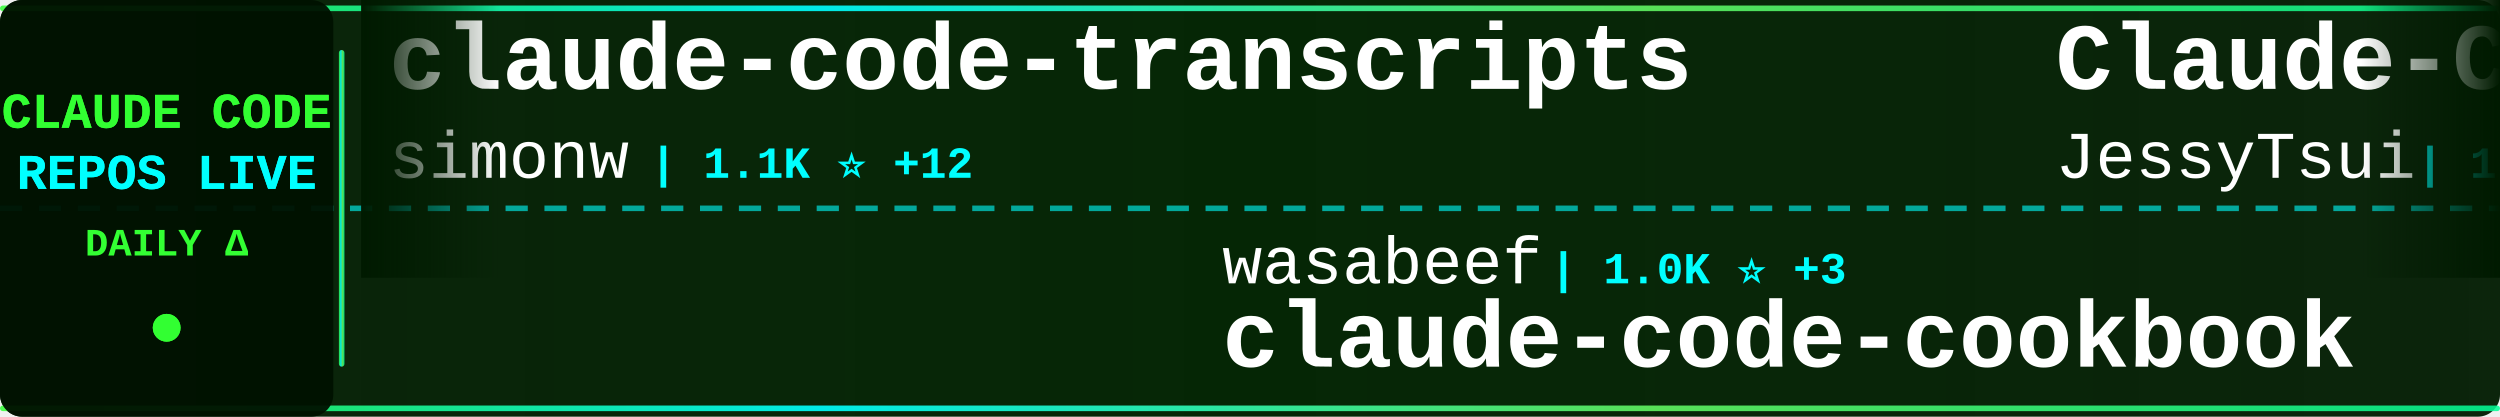
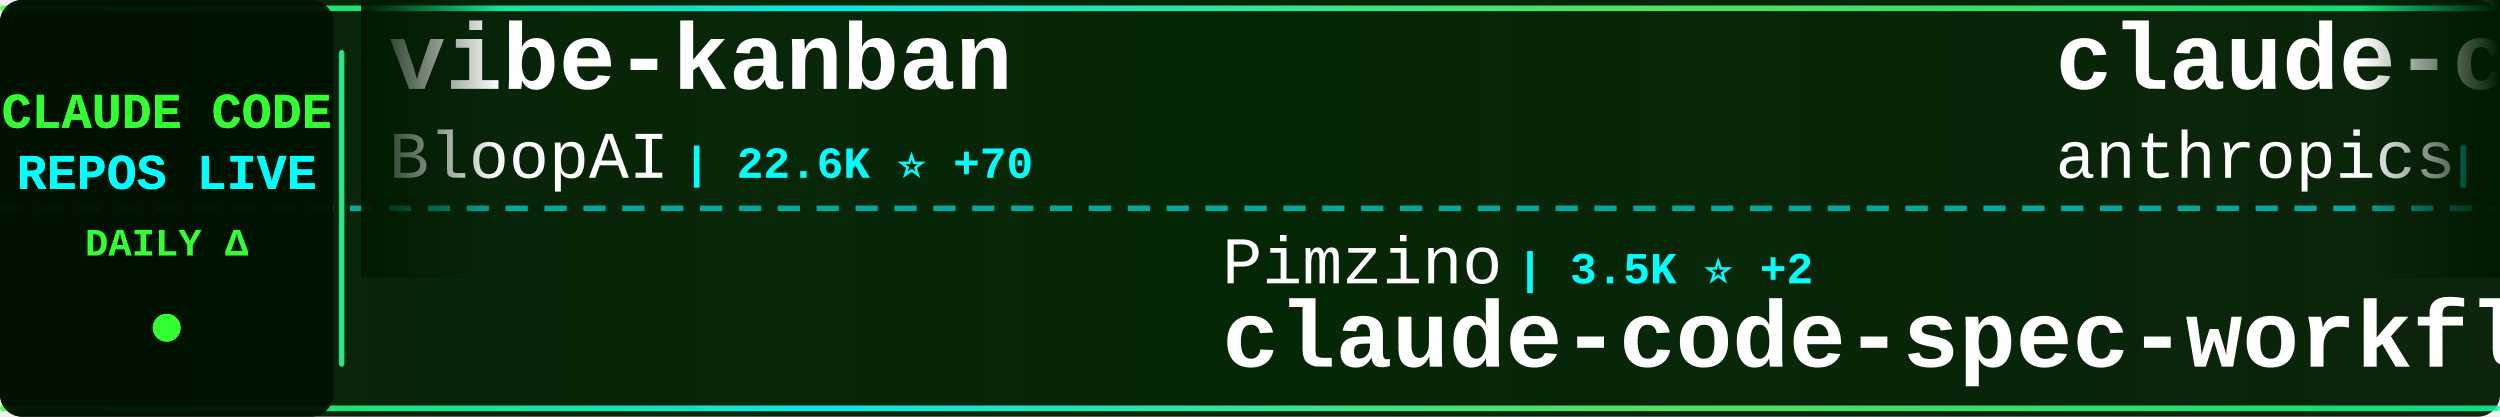
<svg xmlns="http://www.w3.org/2000/svg" width="900" height="150">
  <defs>
    <linearGradient id="tickerBg" x1="0%" y1="0%" x2="100%" y2="0%">
      <stop offset="0%" style="stop-color:#001a00;stop-opacity:0.95" />
      <stop offset="50%" style="stop-color:#002200;stop-opacity:0.98" />
      <stop offset="100%" style="stop-color:#001a00;stop-opacity:0.95" />
    </linearGradient>
    <linearGradient id="borderGrad" x1="0%" y1="0%" x2="100%" y2="0%">
      <stop offset="0%" style="stop-color:#33ff33;stop-opacity:0.85">
        <animate attributeName="stop-opacity" values="0.85;1;0.85" dur="2s" repeatCount="indefinite" />
      </stop>
      <stop offset="33%" style="stop-color:#00ffff;stop-opacity:0.9">
        <animate attributeName="stop-opacity" values="0.9;1;0.9" dur="2.2s" repeatCount="indefinite" />
      </stop>
      <stop offset="66%" style="stop-color:#66ff66;stop-opacity:0.85">
        <animate attributeName="stop-opacity" values="0.85;1;0.85" dur="1.8s" repeatCount="indefinite" />
      </stop>
      <stop offset="100%" style="stop-color:#00ff99;stop-opacity:0.85">
        <animate attributeName="stop-opacity" values="0.85;1;0.85" dur="2s" repeatCount="indefinite" />
      </stop>
    </linearGradient>
    <filter id="textGlow">
      <feGaussianBlur stdDeviation="0.1" result="coloredBlur" />
      <feMerge>
        <feMergeNode in="coloredBlur" />
        <feMergeNode in="SourceGraphic" />
      </feMerge>
    </filter>
    <filter id="metricGlow">
      <feGaussianBlur stdDeviation="0.2" result="coloredBlur" />
      <feMerge>
        <feMergeNode in="coloredBlur" />
        <feMergeNode in="SourceGraphic" />
      </feMerge>
    </filter>
    <linearGradient id="leftFade" x1="0%" y1="0%" x2="100%" y2="0%">
      <stop offset="0%" style="stop-color:#001a00;stop-opacity:1" />
      <stop offset="100%" style="stop-color:#001a00;stop-opacity:0" />
    </linearGradient>
    <linearGradient id="rightFade" x1="0%" y1="0%" x2="100%" y2="0%">
      <stop offset="0%" style="stop-color:#001a00;stop-opacity:0" />
      <stop offset="100%" style="stop-color:#001a00;stop-opacity:1" />
    </linearGradient>
  </defs>
  <rect width="900" height="150" fill="url(#tickerBg)" rx="8" />
  <rect x="0" y="2" width="900" height="2" fill="url(#borderGrad)" rx="1" />
  <rect x="0" y="146" width="900" height="2" fill="url(#borderGrad)" rx="1" />
  <line x1="0" y1="75" x2="900" y2="75" stroke="#00ffff" stroke-width="2" stroke-dasharray="8 6" opacity="0.6" />
  <rect x="0" y="0" width="120" height="150" fill="#001100" opacity="0.95" rx="8" />
  <text x="60" y="46" font-family="'Courier New', monospace" font-size="18" font-weight="bold" fill="#33ff33" text-anchor="middle" filter="url(#textGlow)">
    CLAUDE CODE
  </text>
  <text x="60" y="68" font-family="'Courier New', monospace" font-size="18" font-weight="bold" fill="#00ffff" text-anchor="middle" filter="url(#textGlow)">
    REPOS LIVE
  </text>
  <text x="60" y="92" font-family="'Courier New', monospace" font-size="14" font-weight="bold" fill="#33ff33" text-anchor="middle">
    DAILY Δ
  </text>
  <circle cx="60" cy="118" r="5" fill="#33ff33" filter="url(#metricGlow)">
    <animate attributeName="r" values="4;6;4" dur="1.5s" repeatCount="indefinite" />
    <animate attributeName="opacity" values="0.6;1;0.6" dur="1.5s" repeatCount="indefinite" />
  </circle>
  <rect x="122" y="18" width="2" height="114" fill="url(#borderGrad)" rx="1" />
  <clipPath id="tickerClip">
    <rect x="130" y="0" width="770" height="150" />
  </clipPath>
  <g clip-path="url(#tickerClip)">
    <g id="tickerItems">
      <animateTransform attributeName="transform" attributeType="XML" type="translate" from="0 0" to="-3000 0" dur="54s" repeatCount="indefinite" />
      <g transform="translate(0, 0)">
-         <text x="140" y="32" font-family="'Courier New', monospace" font-size="34" font-weight="bold" fill="#ffffff">claude-code-transcripts</text>
-         <text x="140" y="64" font-family="'Courier New', monospace" font-size="24" font-weight="normal" fill="#ffffff" opacity="1.0">simonw</text>
-         <text x="234" y="64" font-family="'Courier New', monospace" font-size="16" font-weight="bold" fill="#00ffff"> | 1.1K ⭐ +12</text>
+         <text x="140" y="32" font-family="'Courier New', monospace" font-size="34" font-weight="bold" fill="#ffffff">vibe-kanban</text>
+         <text x="140" y="64" font-family="'Courier New', monospace" font-size="24" font-weight="normal" fill="#ffffff" opacity="1.0">BloopAI</text>
+         <text x="246" y="64" font-family="'Courier New', monospace" font-size="16" font-weight="bold" fill="#00ffff"> | 22.6K ⭐ +70</text>
      </g>
      <g transform="translate(300, 0)">
-         <text x="140" y="102" font-family="'Courier New', monospace" font-size="24" font-weight="normal" fill="#ffffff" opacity="1.0">wasabeef</text>
-         <text x="258" y="102" font-family="'Courier New', monospace" font-size="16" font-weight="bold" fill="#00ffff"> | 1.0K ⭐ +3</text>
-         <text x="140" y="132" font-family="'Courier New', monospace" font-size="34" font-weight="bold" fill="#ffffff">claude-code-cookbook</text>
+         <text x="140" y="102" font-family="'Courier New', monospace" font-size="24" font-weight="normal" fill="#ffffff" opacity="1.0">Pimzino</text>
+         <text x="246" y="102" font-family="'Courier New', monospace" font-size="16" font-weight="bold" fill="#00ffff"> | 3.5K ⭐ +2</text>
+         <text x="140" y="132" font-family="'Courier New', monospace" font-size="34" font-weight="bold" fill="#ffffff">claude-code-spec-workflo...</text>
      </g>
      <g transform="translate(600, 0)">
-         <text x="140" y="32" font-family="'Courier New', monospace" font-size="34" font-weight="bold" fill="#ffffff">Claude-Code-Remote</text>
-         <text x="140" y="64" font-family="'Courier New', monospace" font-size="24" font-weight="normal" fill="#ffffff" opacity="1.0">JessyTsui</text>
-         <text x="270" y="64" font-family="'Courier New', monospace" font-size="16" font-weight="bold" fill="#00ffff"> | 1.1K ⭐ +6</text>
+         <text x="140" y="32" font-family="'Courier New', monospace" font-size="34" font-weight="bold" fill="#ffffff">claude-code-action</text>
+         <text x="140" y="64" font-family="'Courier New', monospace" font-size="24" font-weight="normal" fill="#ffffff" opacity="1.0">anthropics</text>
+         <text x="282" y="64" font-family="'Courier New', monospace" font-size="16" font-weight="bold" fill="#00ffff"> | 6.1K ⭐ +19</text>
      </g>
      <g transform="translate(900, 0)">
-         <text x="140" y="102" font-family="'Courier New', monospace" font-size="24" font-weight="normal" fill="#ffffff" opacity="1.0">severity1</text>
-         <text x="270" y="102" font-family="'Courier New', monospace" font-size="16" font-weight="bold" fill="#00ffff"> | 1.2K ⭐ +26</text>
-         <text x="140" y="132" font-family="'Courier New', monospace" font-size="34" font-weight="bold" fill="#ffffff">claude-code-prompt-impro...</text>
+         <text x="140" y="102" font-family="'Courier New', monospace" font-size="24" font-weight="normal" fill="#ffffff" opacity="1.0">simonw</text>
+         <text x="234" y="102" font-family="'Courier New', monospace" font-size="16" font-weight="bold" fill="#00ffff"> | 1.1K ⭐ +12</text>
+         <text x="140" y="132" font-family="'Courier New', monospace" font-size="34" font-weight="bold" fill="#ffffff">claude-code-transcripts</text>
      </g>
      <g transform="translate(1200, 0)">
-         <text x="140" y="32" font-family="'Courier New', monospace" font-size="34" font-weight="bold" fill="#ffffff">claude-code-requirements...</text>
-         <text x="140" y="64" font-family="'Courier New', monospace" font-size="24" font-weight="normal" fill="#ffffff" opacity="1.0">rizethereum</text>
-         <text x="294" y="64" font-family="'Courier New', monospace" font-size="16" font-weight="bold" fill="#00ffff"> | 1.8K ⭐</text>
+         <text x="140" y="32" font-family="'Courier New', monospace" font-size="34" font-weight="bold" fill="#ffffff">compound-engineering-plu...</text>
+         <text x="140" y="64" font-family="'Courier New', monospace" font-size="24" font-weight="normal" fill="#ffffff" opacity="1.0">EveryInc</text>
+         <text x="258" y="64" font-family="'Courier New', monospace" font-size="16" font-weight="bold" fill="#00ffff"> | 10.0K ⭐ +35</text>
      </g>
      <g transform="translate(1500, 0)">
-         <text x="140" y="102" font-family="'Courier New', monospace" font-size="24" font-weight="normal" fill="#ffffff" opacity="1.0">darcyegb</text>
-         <text x="258" y="102" font-family="'Courier New', monospace" font-size="16" font-weight="bold" fill="#00ffff"> | 576 ⭐</text>
-         <text x="140" y="132" font-family="'Courier New', monospace" font-size="34" font-weight="bold" fill="#ffffff">ClaudeCodeAgents</text>
+         <text x="140" y="102" font-family="'Courier New', monospace" font-size="24" font-weight="normal" fill="#ffffff" opacity="1.0">Yeachan-Heo</text>
+         <text x="294" y="102" font-family="'Courier New', monospace" font-size="16" font-weight="bold" fill="#00ffff"> | 8.7K ⭐ +87</text>
+         <text x="140" y="132" font-family="'Courier New', monospace" font-size="34" font-weight="bold" fill="#ffffff">oh-my-claudecode</text>
      </g>
      <g transform="translate(1800, 0)">
-         <text x="140" y="32" font-family="'Courier New', monospace" font-size="34" font-weight="bold" fill="#ffffff">claude-code-ide.el</text>
-         <text x="140" y="64" font-family="'Courier New', monospace" font-size="24" font-weight="normal" fill="#ffffff" opacity="1.0">manzaltu</text>
-         <text x="258" y="64" font-family="'Courier New', monospace" font-size="16" font-weight="bold" fill="#00ffff"> | 1.4K ⭐</text>
+         <text x="140" y="32" font-family="'Courier New', monospace" font-size="34" font-weight="bold" fill="#ffffff">ralph-claude-code</text>
+         <text x="140" y="64" font-family="'Courier New', monospace" font-size="24" font-weight="normal" fill="#ffffff" opacity="1.0">frankbria</text>
+         <text x="270" y="64" font-family="'Courier New', monospace" font-size="16" font-weight="bold" fill="#00ffff"> | 7.6K ⭐ +27</text>
      </g>
      <g transform="translate(2100, 0)">
-         <text x="140" y="102" font-family="'Courier New', monospace" font-size="24" font-weight="normal" fill="#ffffff" opacity="1.0">eyaltoledano</text>
-         <text x="306" y="102" font-family="'Courier New', monospace" font-size="16" font-weight="bold" fill="#00ffff"> | 25.8K ⭐ +15</text>
-         <text x="140" y="132" font-family="'Courier New', monospace" font-size="34" font-weight="bold" fill="#ffffff">claude-task-master</text>
+         <text x="140" y="102" font-family="'Courier New', monospace" font-size="24" font-weight="normal" fill="#ffffff" opacity="1.0">diet103</text>
+         <text x="246" y="102" font-family="'Courier New', monospace" font-size="16" font-weight="bold" fill="#00ffff"> | 9.2K ⭐ +12</text>
+         <text x="140" y="132" font-family="'Courier New', monospace" font-size="34" font-weight="bold" fill="#ffffff">claude-code-infrastructu...</text>
      </g>
      <g transform="translate(2400, 0)">
-         <text x="140" y="32" font-family="'Courier New', monospace" font-size="34" font-weight="bold" fill="#ffffff">claude-skills</text>
-         <text x="140" y="64" font-family="'Courier New', monospace" font-size="24" font-weight="normal" fill="#ffffff" opacity="1.0">alirezarezvani</text>
-         <text x="330" y="64" font-family="'Courier New', monospace" font-size="16" font-weight="bold" fill="#00ffff"> | 2.6K ⭐ +68</text>
+         <text x="140" y="32" font-family="'Courier New', monospace" font-size="34" font-weight="bold" fill="#ffffff">Claude-Code</text>
+         <text x="140" y="64" font-family="'Courier New', monospace" font-size="24" font-weight="normal" fill="#ffffff" opacity="1.0">lyconear</text>
+         <text x="258" y="64" font-family="'Courier New', monospace" font-size="16" font-weight="bold" fill="#00ffff"> | 4 ⭐</text>
      </g>
      <g transform="translate(2700, 0)">
-         <text x="140" y="102" font-family="'Courier New', monospace" font-size="24" font-weight="normal" fill="#ffffff" opacity="1.0">lyconear</text>
-         <text x="258" y="102" font-family="'Courier New', monospace" font-size="16" font-weight="bold" fill="#00ffff"> | 4 ⭐</text>
-         <text x="140" y="132" font-family="'Courier New', monospace" font-size="34" font-weight="bold" fill="#ffffff">Claude-Code</text>
+         <text x="140" y="102" font-family="'Courier New', monospace" font-size="24" font-weight="normal" fill="#ffffff" opacity="1.0">jeremylongshore</text>
+         <text x="342" y="102" font-family="'Courier New', monospace" font-size="16" font-weight="bold" fill="#00ffff"> | 1.5K ⭐ +7</text>
+         <text x="140" y="132" font-family="'Courier New', monospace" font-size="34" font-weight="bold" fill="#ffffff">claude-code-plugins-plus...</text>
      </g>
      <g transform="translate(3000, 0)">
-         <text x="140" y="32" font-family="'Courier New', monospace" font-size="34" font-weight="bold" fill="#ffffff">claude-code-transcripts</text>
-         <text x="140" y="64" font-family="'Courier New', monospace" font-size="24" font-weight="normal" fill="#ffffff" opacity="1.0">simonw</text>
-         <text x="234" y="64" font-family="'Courier New', monospace" font-size="16" font-weight="bold" fill="#00ffff"> | 1.1K ⭐ +12</text>
+         <text x="140" y="32" font-family="'Courier New', monospace" font-size="34" font-weight="bold" fill="#ffffff">vibe-kanban</text>
+         <text x="140" y="64" font-family="'Courier New', monospace" font-size="24" font-weight="normal" fill="#ffffff" opacity="1.0">BloopAI</text>
+         <text x="246" y="64" font-family="'Courier New', monospace" font-size="16" font-weight="bold" fill="#00ffff"> | 22.6K ⭐ +70</text>
      </g>
      <g transform="translate(3300, 0)">
-         <text x="140" y="102" font-family="'Courier New', monospace" font-size="24" font-weight="normal" fill="#ffffff" opacity="1.0">wasabeef</text>
-         <text x="258" y="102" font-family="'Courier New', monospace" font-size="16" font-weight="bold" fill="#00ffff"> | 1.0K ⭐ +3</text>
-         <text x="140" y="132" font-family="'Courier New', monospace" font-size="34" font-weight="bold" fill="#ffffff">claude-code-cookbook</text>
+         <text x="140" y="102" font-family="'Courier New', monospace" font-size="24" font-weight="normal" fill="#ffffff" opacity="1.0">Pimzino</text>
+         <text x="246" y="102" font-family="'Courier New', monospace" font-size="16" font-weight="bold" fill="#00ffff"> | 3.5K ⭐ +2</text>
+         <text x="140" y="132" font-family="'Courier New', monospace" font-size="34" font-weight="bold" fill="#ffffff">claude-code-spec-workflo...</text>
      </g>
      <g transform="translate(3600, 0)">
-         <text x="140" y="32" font-family="'Courier New', monospace" font-size="34" font-weight="bold" fill="#ffffff">Claude-Code-Remote</text>
-         <text x="140" y="64" font-family="'Courier New', monospace" font-size="24" font-weight="normal" fill="#ffffff" opacity="1.0">JessyTsui</text>
-         <text x="270" y="64" font-family="'Courier New', monospace" font-size="16" font-weight="bold" fill="#00ffff"> | 1.1K ⭐ +6</text>
+         <text x="140" y="32" font-family="'Courier New', monospace" font-size="34" font-weight="bold" fill="#ffffff">claude-code-action</text>
+         <text x="140" y="64" font-family="'Courier New', monospace" font-size="24" font-weight="normal" fill="#ffffff" opacity="1.0">anthropics</text>
+         <text x="282" y="64" font-family="'Courier New', monospace" font-size="16" font-weight="bold" fill="#00ffff"> | 6.1K ⭐ +19</text>
      </g>
      <g transform="translate(3900, 0)">
-         <text x="140" y="102" font-family="'Courier New', monospace" font-size="24" font-weight="normal" fill="#ffffff" opacity="1.0">severity1</text>
-         <text x="270" y="102" font-family="'Courier New', monospace" font-size="16" font-weight="bold" fill="#00ffff"> | 1.2K ⭐ +26</text>
-         <text x="140" y="132" font-family="'Courier New', monospace" font-size="34" font-weight="bold" fill="#ffffff">claude-code-prompt-impro...</text>
+         <text x="140" y="102" font-family="'Courier New', monospace" font-size="24" font-weight="normal" fill="#ffffff" opacity="1.0">simonw</text>
+         <text x="234" y="102" font-family="'Courier New', monospace" font-size="16" font-weight="bold" fill="#00ffff"> | 1.1K ⭐ +12</text>
+         <text x="140" y="132" font-family="'Courier New', monospace" font-size="34" font-weight="bold" fill="#ffffff">claude-code-transcripts</text>
      </g>
    </g>
  </g>
  <rect x="130" y="0" width="50" height="100" fill="url(#leftFade)" />
  <rect x="850" y="0" width="50" height="100" fill="url(#rightFade)" />
</svg>
